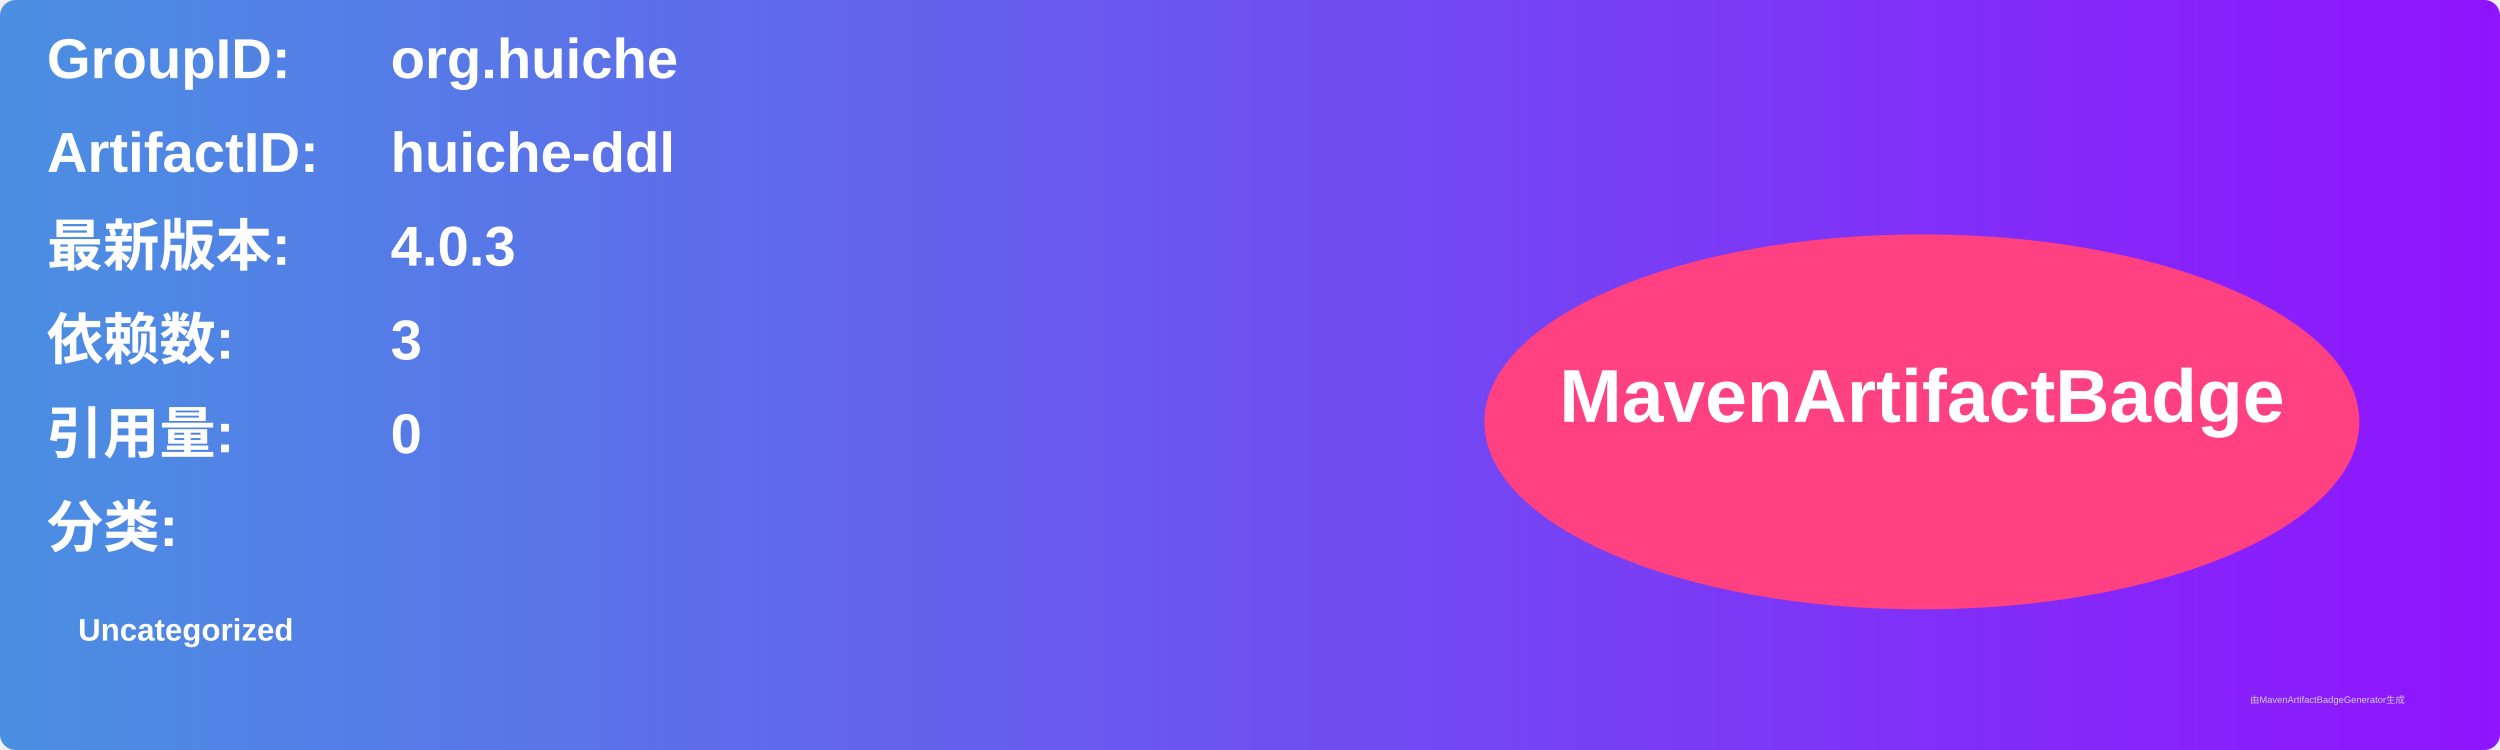
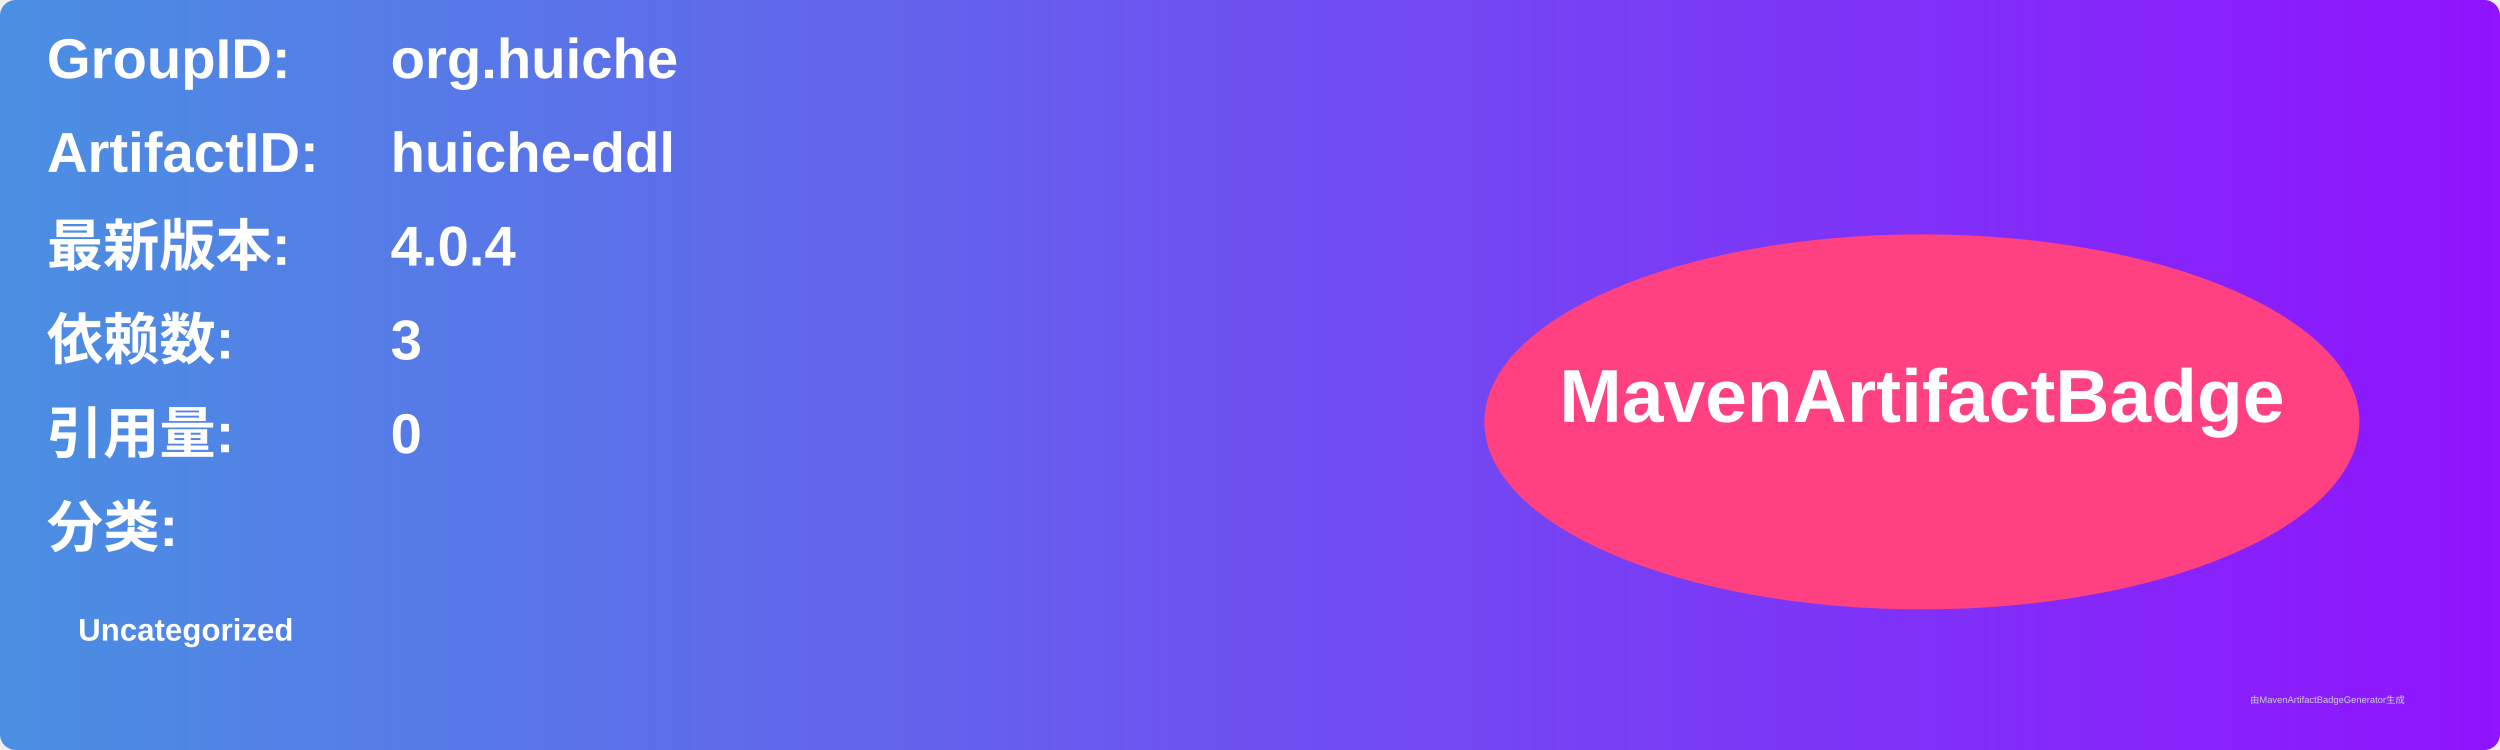
<svg xmlns="http://www.w3.org/2000/svg" width="800" height="240" viewBox="0 0 800 240">
  <linearGradient id="grad" x1="0%" y1="0%" x2="100%" y2="0%">
    <stop offset="0%" stop-color="#4a90e2" />
    <stop offset="100%" stop-color="#9013fe" />
  </linearGradient>
  <rect width="100%" height="100%" rx="5" ry="5" fill="url(#grad)" />
  <g transform="translate(15, 15)">
    <text x="0" y="10" font-family="Arial" font-size="18" fill="white" font-weight="bold" width="260">GroupID:</text>
    <text x="110" y="10" font-family="Arial" font-size="18" fill="white" font-weight="bold" width="460">org.huiche</text>
    <text x="0" y="40" font-family="Arial" font-size="18" fill="white" font-weight="bold" width="260">ArtifactID:</text>
    <text x="110" y="40" font-family="Arial" font-size="18" fill="white" font-weight="bold" width="460">huiche-ddl</text>
    <text x="0" y="70" font-family="Arial" font-size="18" fill="white" font-weight="bold">最新版本:</text>
    <text x="110" y="70" font-family="Arial" font-size="18" fill="white" font-weight="bold">
-       <tspan font-weight="bold">4.0.3</tspan>
+       <tspan font-weight="bold">4.0.4</tspan>
    </text>
    <text x="0" y="100" font-family="Arial" font-size="18" fill="white" font-weight="bold">依赖数: </text>
    <text x="110" y="100" font-family="Arial" font-size="18" fill="white">
      <tspan font-weight="bold">3</tspan>
    </text>
    <text x="0" y="130" font-family="Arial" font-size="18" fill="white" font-weight="bold">引用量: </text>
    <text x="110" y="130" font-family="Arial" font-size="18" fill="white">
      <tspan font-weight="bold">0</tspan>
    </text>
    <text x="0" y="160" font-family="Arial" font-size="18" fill="white" font-weight="bold">分类:</text>
    <text x="10" y="190" font-family="Arial" font-size="10" fill="white">
      <tspan font-weight="bold">Uncategorized</tspan>
    </text>
    <ellipse cx="600" cy="120" rx="140" ry="60" fill="#ff4081" />
    <text x="600" y="120" text-anchor="middle" font-family="Arial" font-size="24" fill="white" font-weight="bold">MavenArtifactBadge</text>
  </g>
  <text x="720" y="225" font-family="Arial" font-size="3" fill="#d0d0d0">由MavenArtifactBadgeGenerator生成</text>
</svg>
